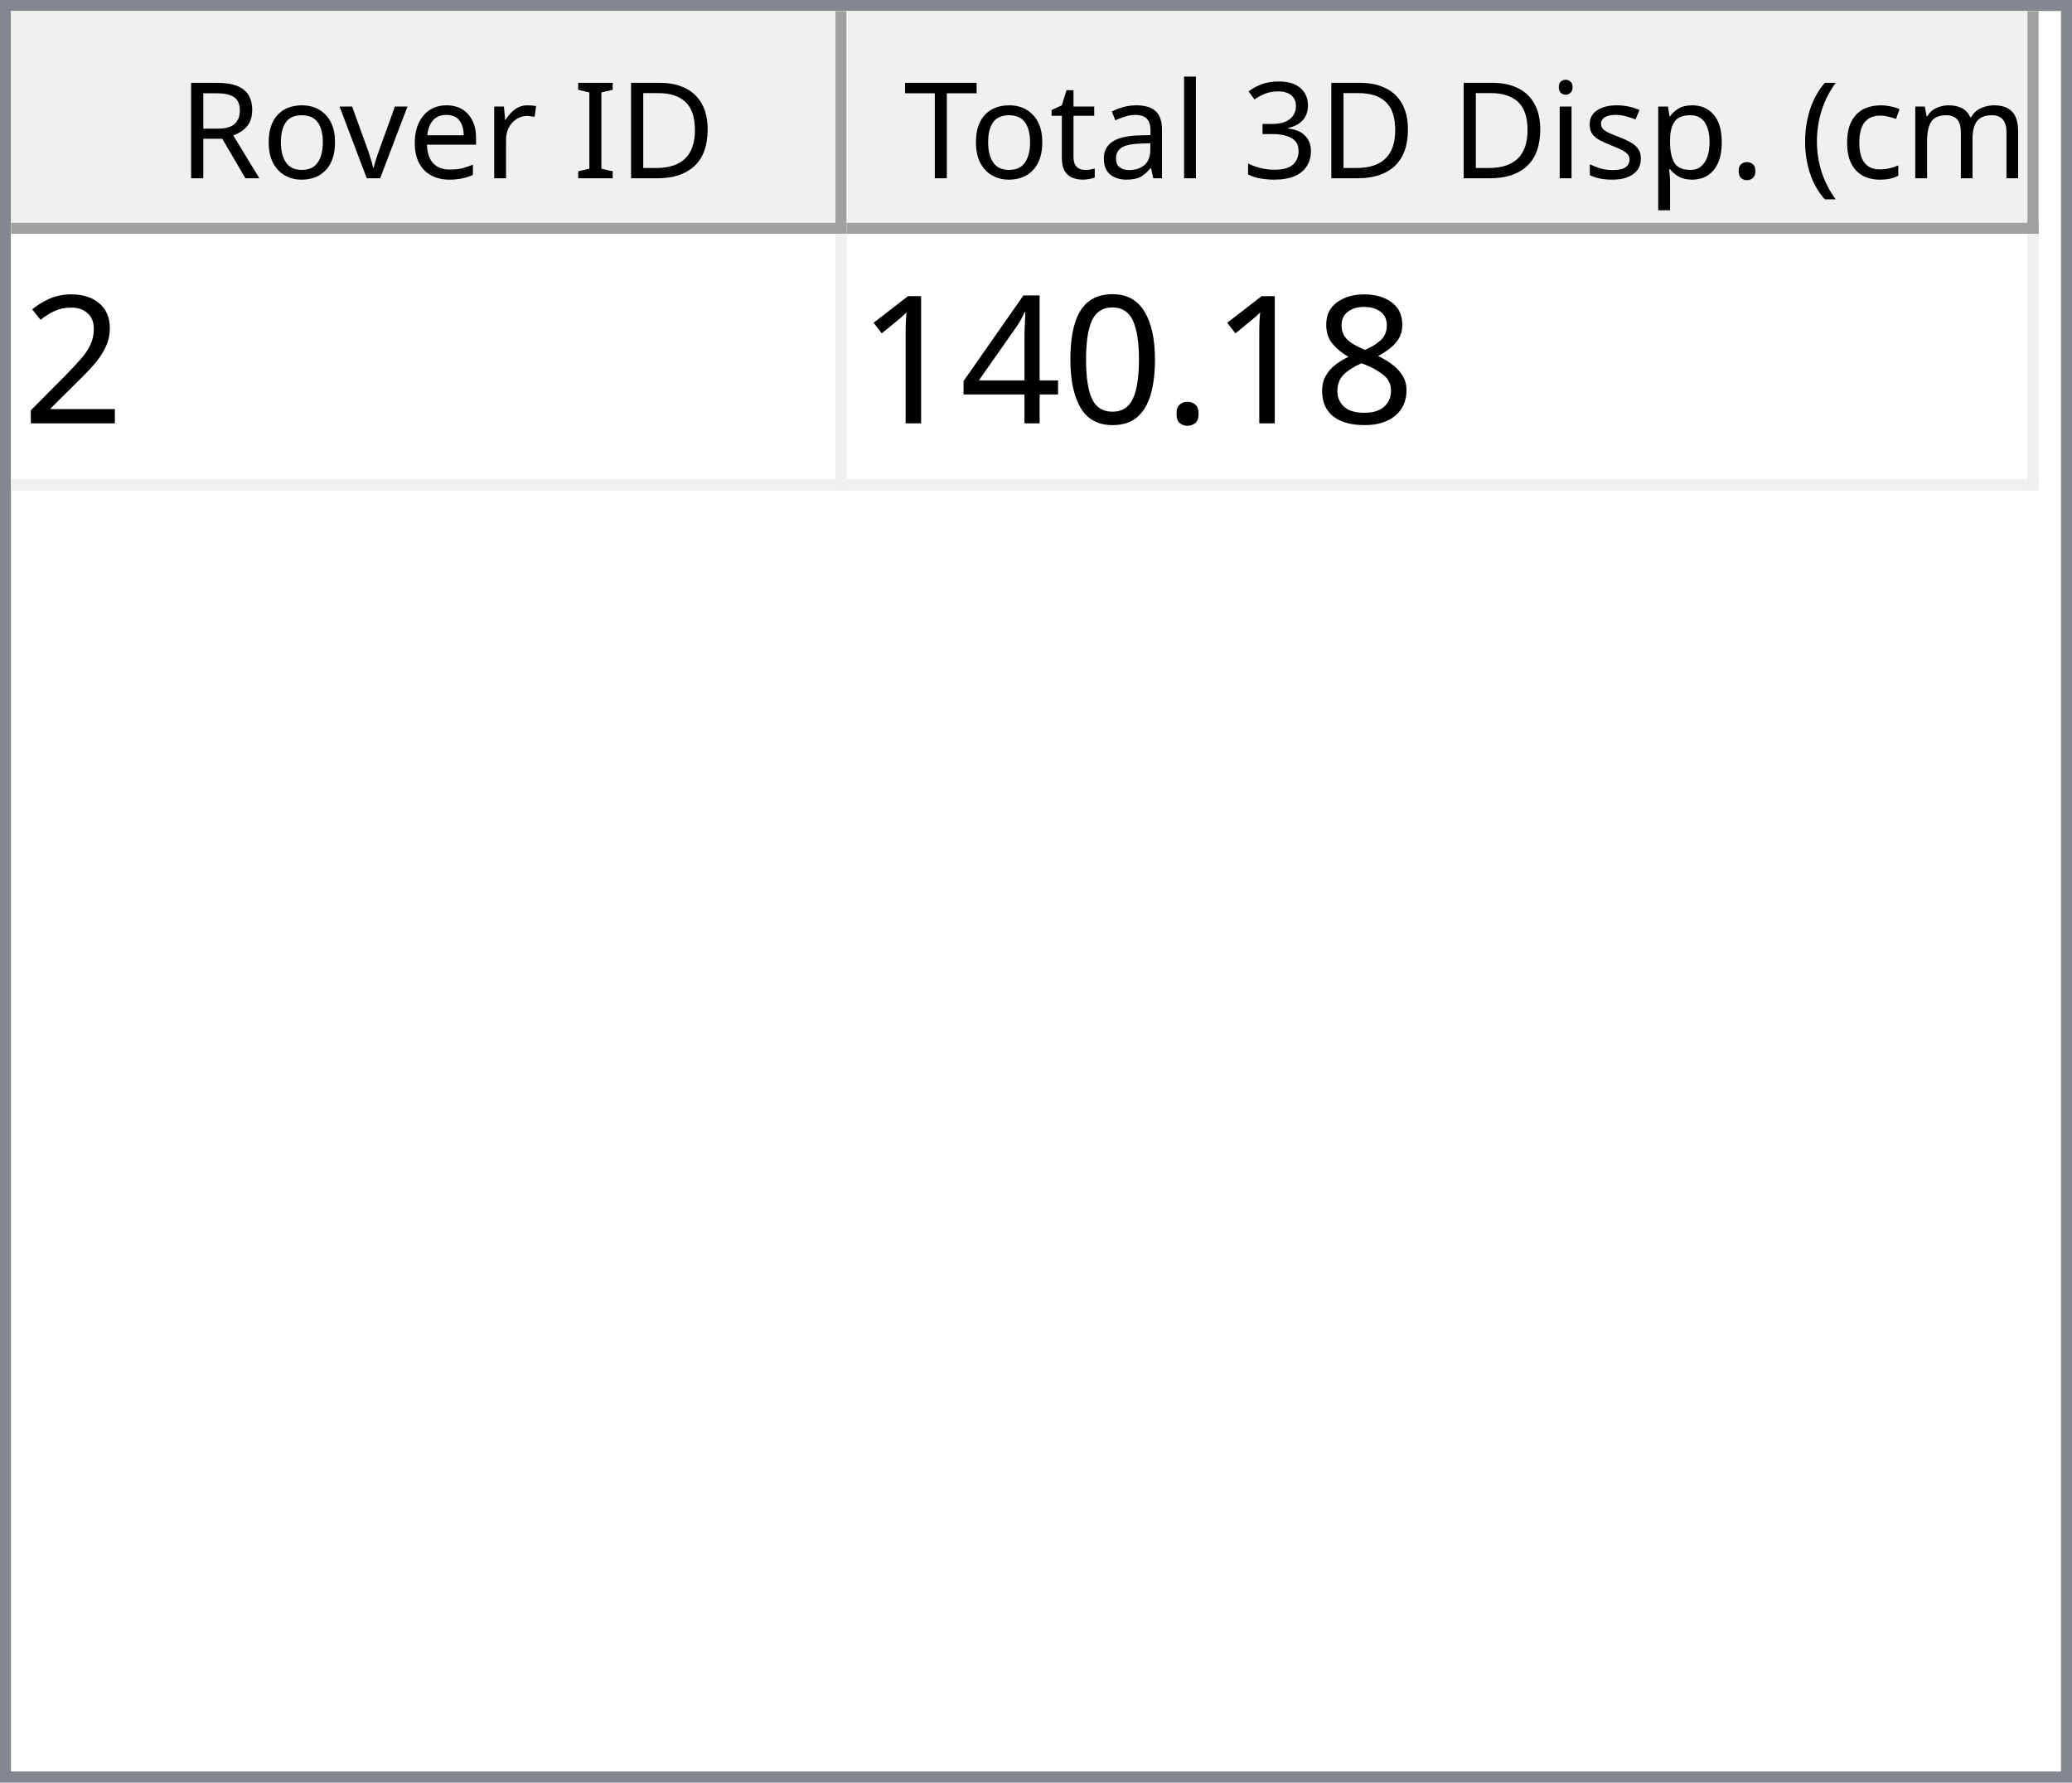
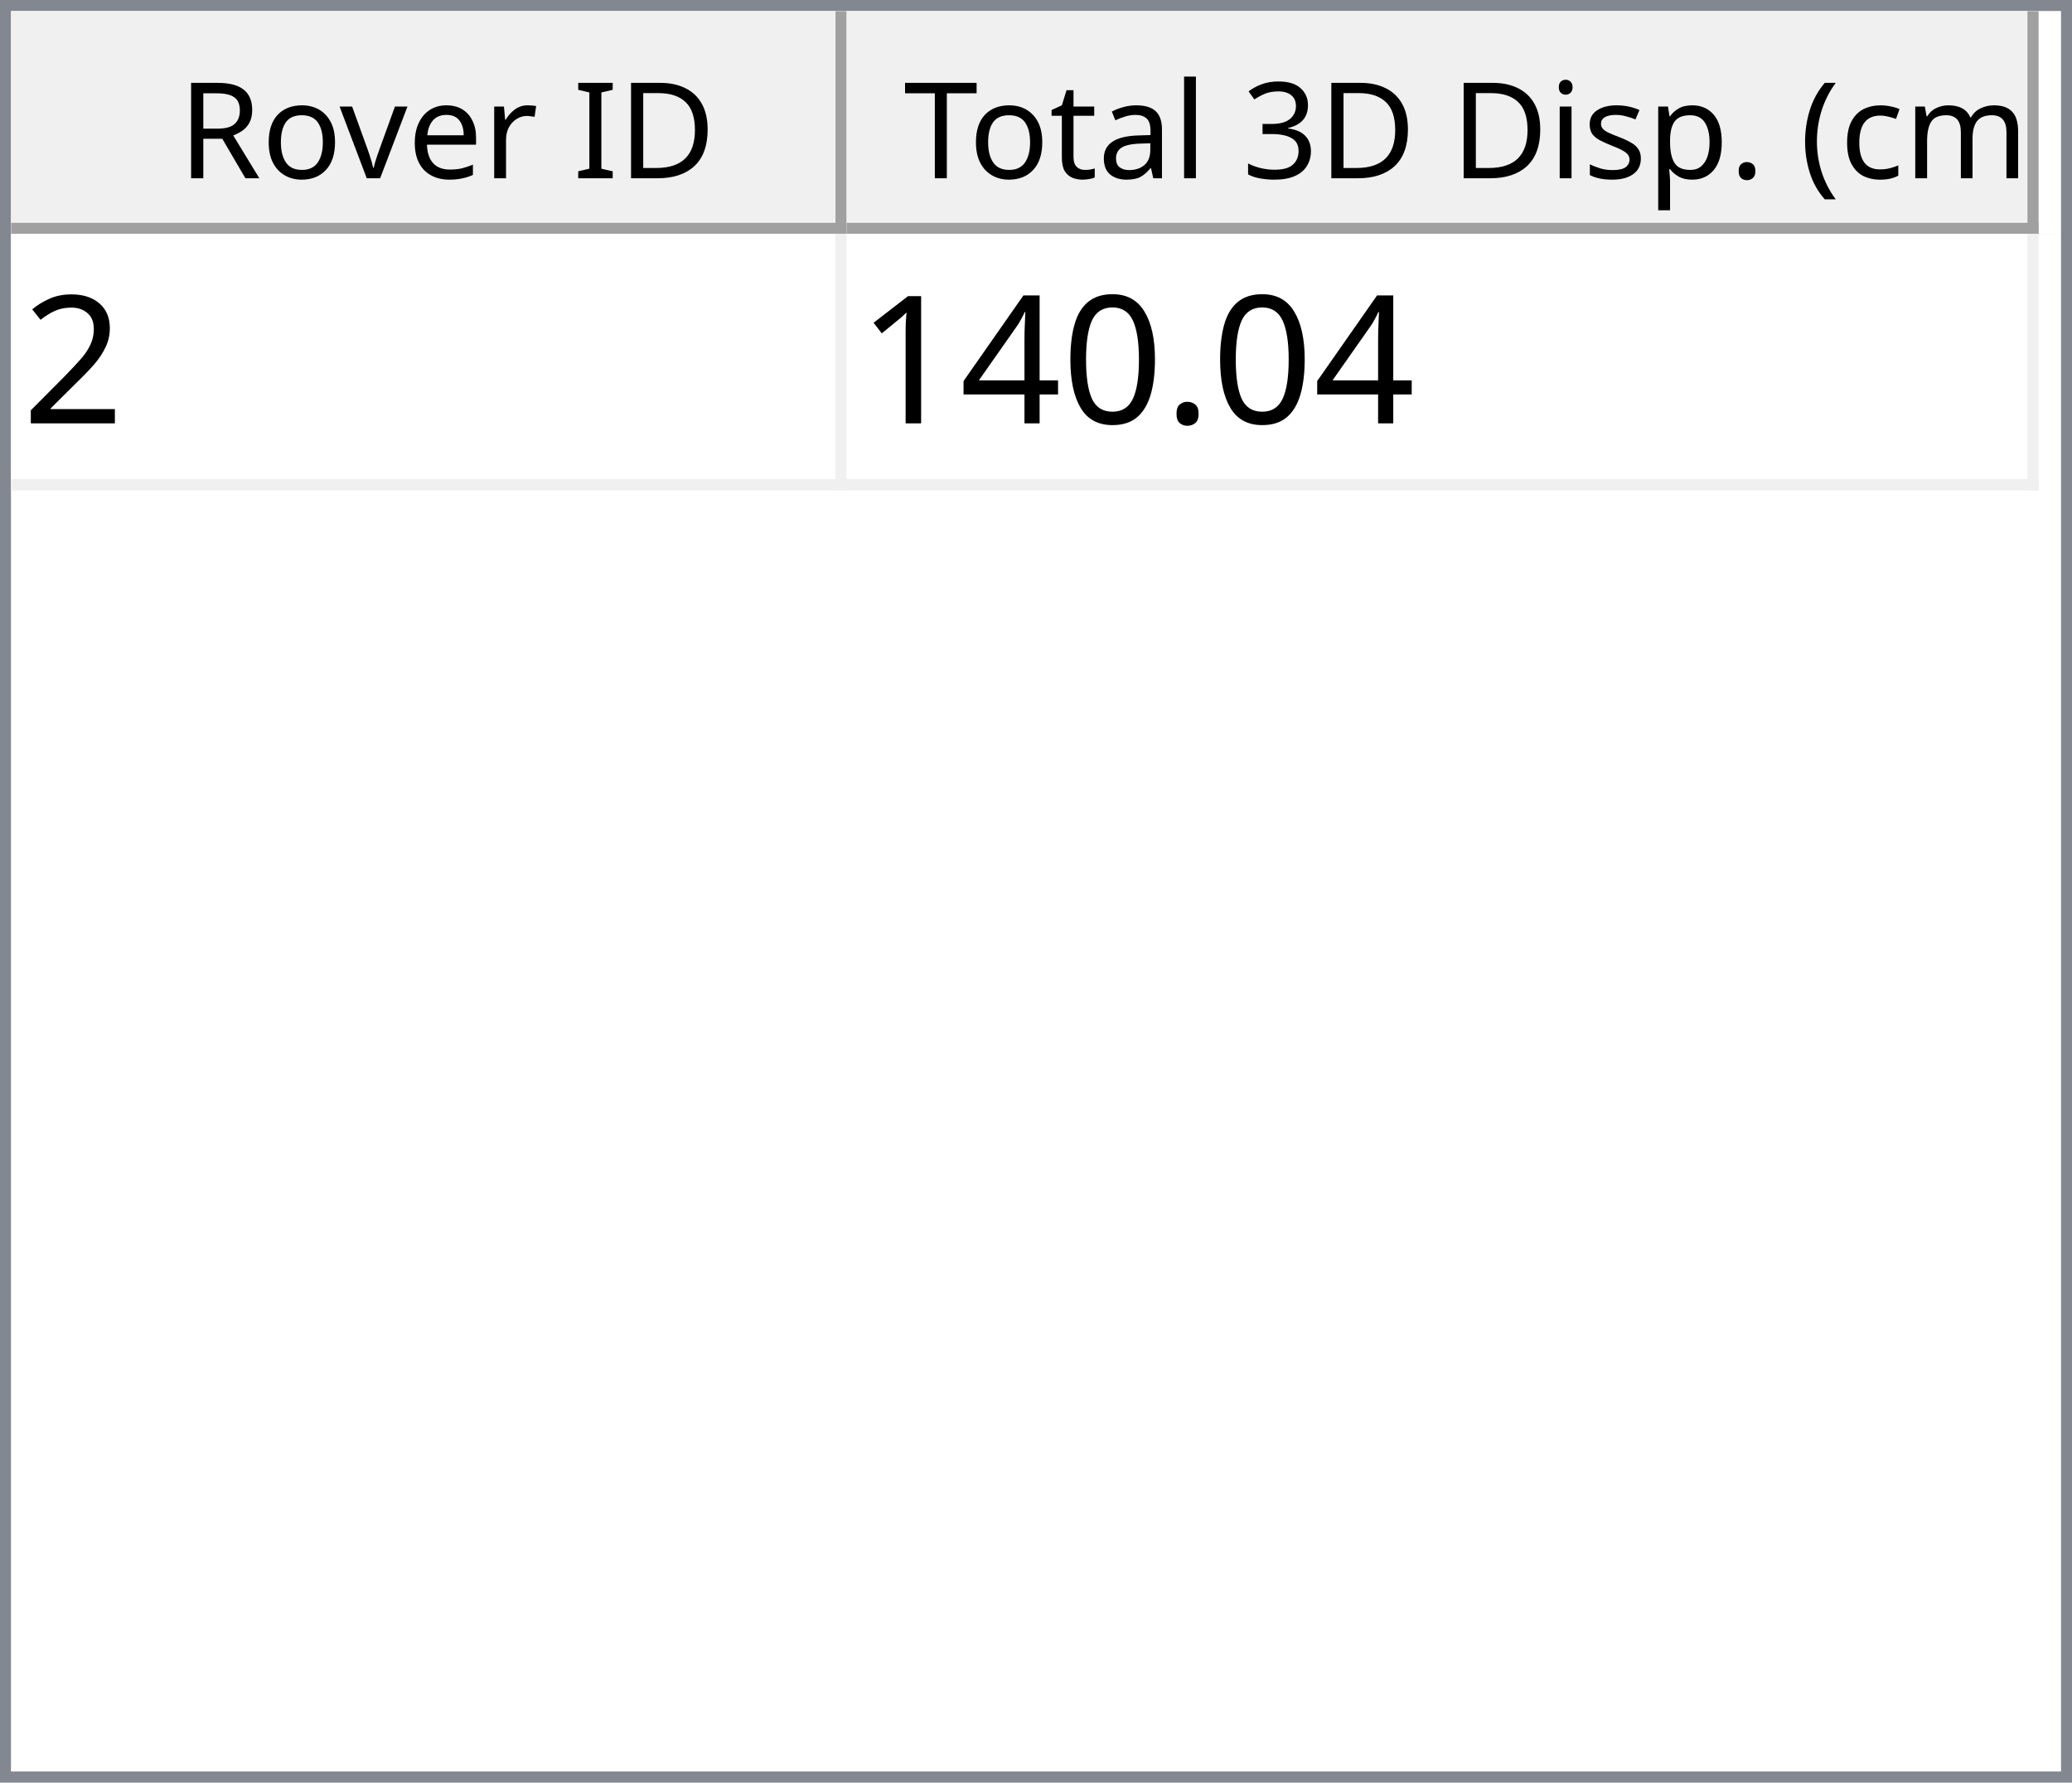
<svg xmlns="http://www.w3.org/2000/svg" style="fill-opacity:1; color-rendering:auto; color-interpolation:auto; text-rendering:auto; stroke:black; stroke-linecap:square; stroke-miterlimit:10; shape-rendering:auto; stroke-opacity:1; fill:black; stroke-dasharray:none; font-weight:normal; stroke-width:1; font-family:'Dialog'; font-style:normal; stroke-linejoin:miter; font-size:12px; stroke-dashoffset:0; image-rendering:auto;" width="186" height="160">
  <defs id="genericDefs" />
  <g>
    <defs id="defs1">
      <clipPath clipPathUnits="userSpaceOnUse" id="clipPath1">
        <path d="M0 0 L186 0 L186 160 L0 160 L0 0 Z" />
      </clipPath>
      <clipPath clipPathUnits="userSpaceOnUse" id="clipPath2">
        <path d="M0 0 L0 160 L186 160 L186 0 Z" />
      </clipPath>
      <clipPath clipPathUnits="userSpaceOnUse" id="clipPath3">
        <path d="M0 0 L0 20 L184 20 L184 0 Z" />
      </clipPath>
      <clipPath clipPathUnits="userSpaceOnUse" id="clipPath4">
        <path d="M0 0 L0 20 L75 20 L75 0 Z" />
      </clipPath>
      <clipPath clipPathUnits="userSpaceOnUse" id="clipPath5">
        <path d="M1 1 L1 19 L74 19 L74 1 Z" />
      </clipPath>
      <clipPath clipPathUnits="userSpaceOnUse" id="clipPath6">
        <path d="M0 0 L0 18 L73 18 L73 0 Z" />
      </clipPath>
      <clipPath clipPathUnits="userSpaceOnUse" id="clipPath7">
        <path d="M-0.5 -0.5 L-0.5 19.5 L74.5 19.5 L74.5 -0.5 Z" />
      </clipPath>
      <clipPath clipPathUnits="userSpaceOnUse" id="clipPath8">
        <path d="M0 0 L0 20 L107 20 L107 0 Z" />
      </clipPath>
      <clipPath clipPathUnits="userSpaceOnUse" id="clipPath9">
        <path d="M1 1 L1 19 L106 19 L106 1 Z" />
      </clipPath>
      <clipPath clipPathUnits="userSpaceOnUse" id="clipPath10">
        <path d="M0 0 L0 18 L105 18 L105 0 Z" />
      </clipPath>
      <clipPath clipPathUnits="userSpaceOnUse" id="clipPath11">
        <path d="M-0.5 -0.5 L-0.5 19.5 L106.5 19.5 L106.5 -0.5 Z" />
      </clipPath>
      <clipPath clipPathUnits="userSpaceOnUse" id="clipPath12">
        <path d="M0 0 L0 138 L184 138 L184 0 Z" />
      </clipPath>
      <clipPath clipPathUnits="userSpaceOnUse" id="clipPath13">
        <path d="M0 0 L0 23 L182 23 L182 0 Z" />
      </clipPath>
      <clipPath clipPathUnits="userSpaceOnUse" id="clipPath14">
        <path d="M-0.5 -0.5 L-0.5 22.5 L181.5 22.5 L181.5 -0.5 Z" />
      </clipPath>
      <clipPath clipPathUnits="userSpaceOnUse" id="clipPath15">
        <path d="M0 0 L0 22 L74 22 L74 0 Z" />
      </clipPath>
      <clipPath clipPathUnits="userSpaceOnUse" id="clipPath16">
        <path d="M0 0 L0 22 L106 22 L106 0 Z" />
      </clipPath>
      <font horiz-adv-x="64.551" id="font1">
        <font-face ascent="107.91" descent="25.098" units-per-em="100" style="font-style:normal; font-family:Segoe UI; font-weight:normal;" />
        <missing-glyph horiz-adv-x="64.551" d="M8.109 0 L8.109 68.266 L56.453 68.266 L56.453 0 L8.109 0 ZM15.328 7.234 L49.219 7.234 L49.219 61.031 L15.328 61.031 L15.328 7.234 Z" />
        <glyph unicode="D" horiz-adv-x="70.117" d="M9.188 0 L9.188 70.016 L28.516 70.016 Q65.531 70.016 65.531 35.891 Q65.531 19.672 55.25 9.836 Q44.969 0 27.734 0 L9.188 0 ZM17.391 62.594 L17.391 7.422 L27.828 7.422 Q41.609 7.422 49.273 14.797 Q56.938 22.172 56.938 35.688 Q56.938 62.594 28.328 62.594 L17.391 62.594 Z" />
        <glyph unicode="I" horiz-adv-x="26.611" d="M17.391 0 L9.188 0 L9.188 70.016 L17.391 70.016 L17.391 0 Z" />
        <glyph unicode=" " horiz-adv-x="27.393" d="" />
        <glyph unicode="r" horiz-adv-x="34.766" d="M34.188 41.891 Q32.078 43.5 28.125 43.5 Q23 43.5 19.555 38.672 Q16.109 33.844 16.109 25.484 L16.109 0 L8.109 0 L8.109 50 L16.109 50 L16.109 39.703 L16.312 39.703 Q18.016 44.969 21.531 47.922 Q25.047 50.875 29.391 50.875 Q32.516 50.875 34.188 50.203 L34.188 41.891 Z" />
        <glyph unicode="e" horiz-adv-x="52.295" d="M48.297 23 L12.984 23 Q13.188 14.656 17.484 10.109 Q21.781 5.562 29.297 5.562 Q37.75 5.562 44.828 11.141 L44.828 3.609 Q38.234 -1.172 27.391 -1.172 Q16.797 -1.172 10.742 5.641 Q4.688 12.453 4.688 24.812 Q4.688 36.469 11.305 43.82 Q17.922 51.172 27.734 51.172 Q37.547 51.172 42.922 44.828 Q48.297 38.484 48.297 27.203 L48.297 23 ZM40.094 29.781 Q40.047 36.719 36.75 40.578 Q33.453 44.438 27.594 44.438 Q21.922 44.438 17.969 40.383 Q14.016 36.328 13.094 29.781 L40.094 29.781 Z" />
        <glyph unicode="v" horiz-adv-x="47.9" d="M47.406 50 L27.484 0 L19.625 0 L0.688 50 L9.469 50 L22.172 13.672 Q23.578 9.672 23.922 6.688 L24.125 6.688 Q24.609 10.453 25.688 13.484 L38.969 50 L47.406 50 Z" />
        <glyph unicode="o" horiz-adv-x="58.594" d="M29 -1.172 Q17.922 -1.172 11.305 5.836 Q4.688 12.844 4.688 24.422 Q4.688 37.016 11.57 44.094 Q18.453 51.172 30.172 51.172 Q41.359 51.172 47.633 44.289 Q53.906 37.406 53.906 25.203 Q53.906 13.234 47.141 6.031 Q40.375 -1.172 29 -1.172 ZM29.594 44.438 Q21.875 44.438 17.383 39.188 Q12.891 33.938 12.891 24.703 Q12.891 15.828 17.43 10.695 Q21.969 5.562 29.594 5.562 Q37.359 5.562 41.531 10.594 Q45.703 15.625 45.703 24.906 Q45.703 34.281 41.531 39.359 Q37.359 44.438 29.594 44.438 Z" />
        <glyph unicode="R" horiz-adv-x="59.814" d="M59.375 0 L49.609 0 L37.891 19.625 Q36.281 22.359 34.766 24.289 Q33.25 26.219 31.664 27.438 Q30.078 28.656 28.25 29.219 Q26.422 29.781 24.125 29.781 L17.391 29.781 L17.391 0 L9.188 0 L9.188 70.016 L30.078 70.016 Q34.672 70.016 38.555 68.867 Q42.438 67.719 45.289 65.375 Q48.141 63.031 49.758 59.547 Q51.375 56.062 51.375 51.375 Q51.375 47.703 50.273 44.656 Q49.172 41.609 47.148 39.211 Q45.125 36.812 42.266 35.133 Q39.406 33.453 35.844 32.516 L35.844 32.328 Q37.594 31.547 38.891 30.547 Q40.188 29.547 41.359 28.18 Q42.531 26.812 43.68 25.078 Q44.828 23.344 46.234 21.047 L59.375 0 ZM17.391 62.594 L17.391 37.203 L28.516 37.203 Q31.594 37.203 34.203 38.133 Q36.812 39.062 38.719 40.797 Q40.625 42.531 41.703 45.047 Q42.781 47.562 42.781 50.688 Q42.781 56.297 39.141 59.445 Q35.5 62.594 28.609 62.594 L17.391 62.594 Z" />
        <glyph unicode=")" horiz-adv-x="30.176" d="M8.297 -15.922 L1.172 -15.922 Q16.406 2.344 16.406 26.812 Q16.406 51.469 1.078 70.016 L8.297 70.016 Q23.531 52.156 23.531 26.703 Q23.531 1.375 8.297 -15.922 Z" />
        <glyph unicode="m" horiz-adv-x="86.133" d="M79.109 0 L71.094 0 L71.094 28.719 Q71.094 37.016 68.531 40.727 Q65.969 44.438 59.906 44.438 Q54.781 44.438 51.195 39.75 Q47.609 35.062 47.609 28.516 L47.609 0 L39.594 0 L39.594 29.688 Q39.594 44.438 28.219 44.438 Q22.953 44.438 19.531 40.016 Q16.109 35.594 16.109 28.516 L16.109 0 L8.109 0 L8.109 50 L16.109 50 L16.109 42.094 L16.312 42.094 Q21.625 51.172 31.844 51.172 Q36.969 51.172 40.773 48.312 Q44.578 45.453 46 40.828 Q51.562 51.172 62.594 51.172 Q79.109 51.172 79.109 30.812 L79.109 0 Z" />
        <glyph unicode="c" horiz-adv-x="46.191" d="M42.188 2.297 Q36.422 -1.172 28.516 -1.172 Q17.828 -1.172 11.258 5.789 Q4.688 12.75 4.688 23.828 Q4.688 36.188 11.766 43.68 Q18.844 51.172 30.672 51.172 Q37.25 51.172 42.281 48.734 L42.281 40.531 Q36.719 44.438 30.375 44.438 Q22.703 44.438 17.797 38.945 Q12.891 33.453 12.891 24.516 Q12.891 15.719 17.508 10.641 Q22.125 5.562 29.891 5.562 Q36.422 5.562 42.188 9.906 L42.188 2.297 Z" />
        <glyph unicode="(" horiz-adv-x="30.176" d="M29.109 -15.922 L21.969 -15.922 Q6.844 1.375 6.844 26.703 Q6.844 52.156 21.969 70.016 L29.203 70.016 Q13.875 51.469 13.875 26.812 Q13.875 2.344 29.109 -15.922 Z" />
        <glyph unicode="." horiz-adv-x="21.68" d="M10.891 -1.078 Q8.641 -1.078 7.055 0.539 Q5.469 2.156 5.469 4.391 Q5.469 6.641 7.055 8.273 Q8.641 9.906 10.891 9.906 Q13.188 9.906 14.797 8.273 Q16.406 6.641 16.406 4.391 Q16.406 2.156 14.797 0.539 Q13.188 -1.078 10.891 -1.078 Z" />
        <glyph unicode="p" horiz-adv-x="58.789" d="M16.312 7.234 L16.109 7.234 L16.109 -23 L8.109 -23 L8.109 50 L16.109 50 L16.109 41.219 L16.312 41.219 Q22.219 51.172 33.594 51.172 Q43.266 51.172 48.688 44.461 Q54.109 37.75 54.109 26.469 Q54.109 13.922 48 6.375 Q41.891 -1.172 31.297 -1.172 Q21.578 -1.172 16.312 7.234 ZM16.109 27.391 L16.109 20.406 Q16.109 14.203 20.141 9.883 Q24.172 5.562 30.375 5.562 Q37.641 5.562 41.773 11.133 Q45.906 16.703 45.906 26.609 Q45.906 34.969 42.047 39.703 Q38.188 44.438 31.594 44.438 Q24.609 44.438 20.359 39.578 Q16.109 34.719 16.109 27.391 Z" />
        <glyph unicode="s" horiz-adv-x="42.432" d="M5.078 1.812 L5.078 10.406 Q11.625 5.562 19.484 5.562 Q30.031 5.562 30.031 12.594 Q30.031 14.594 29.125 15.992 Q28.219 17.391 26.68 18.461 Q25.141 19.531 23.07 20.383 Q21 21.234 18.609 22.172 Q15.281 23.484 12.766 24.828 Q10.25 26.172 8.57 27.859 Q6.891 29.547 6.031 31.695 Q5.172 33.844 5.172 36.719 Q5.172 40.234 6.789 42.945 Q8.406 45.656 11.086 47.484 Q13.766 49.312 17.211 50.242 Q20.656 51.172 24.312 51.172 Q30.812 51.172 35.938 48.922 L35.938 40.828 Q30.422 44.438 23.25 44.438 Q21 44.438 19.195 43.922 Q17.391 43.406 16.094 42.477 Q14.797 41.547 14.086 40.258 Q13.375 38.969 13.375 37.406 Q13.375 35.453 14.086 34.133 Q14.797 32.812 16.164 31.789 Q17.531 30.766 19.484 29.938 Q21.438 29.109 23.922 28.125 Q27.25 26.859 29.883 25.516 Q32.516 24.172 34.375 22.484 Q36.234 20.797 37.234 18.602 Q38.234 16.406 38.234 13.375 Q38.234 9.672 36.602 6.938 Q34.969 4.203 32.234 2.398 Q29.5 0.594 25.93 -0.289 Q22.359 -1.172 18.453 -1.172 Q10.75 -1.172 5.078 1.812 Z" />
        <glyph unicode="i" horiz-adv-x="24.219" d="M12.203 62.703 Q10.062 62.703 8.547 64.164 Q7.031 65.625 7.031 67.875 Q7.031 70.125 8.547 71.609 Q10.062 73.094 12.203 73.094 Q14.406 73.094 15.945 71.609 Q17.484 70.125 17.484 67.875 Q17.484 65.719 15.945 64.211 Q14.406 62.703 12.203 62.703 ZM16.109 0 L8.109 0 L8.109 50 L16.109 50 L16.109 0 Z" />
        <glyph unicode="3" horiz-adv-x="53.906" d="M46.531 19.828 Q46.531 15.094 44.75 11.211 Q42.969 7.328 39.719 4.57 Q36.469 1.812 31.93 0.297 Q27.391 -1.219 21.922 -1.219 Q11.922 -1.219 6 2.594 L6 11.188 Q13.094 5.609 22.219 5.609 Q25.875 5.609 28.828 6.539 Q31.781 7.469 33.906 9.227 Q36.031 10.984 37.18 13.477 Q38.328 15.969 38.328 19.094 Q38.328 32.812 18.797 32.812 L12.984 32.812 L12.984 39.594 L18.5 39.594 Q35.797 39.594 35.797 52.484 Q35.797 64.406 22.609 64.406 Q15.188 64.406 8.688 59.422 L8.688 67.188 Q15.375 71.188 24.609 71.188 Q29 71.188 32.57 69.969 Q36.141 68.75 38.68 66.555 Q41.219 64.359 42.609 61.281 Q44 58.203 44 54.5 Q44 40.672 30.031 36.719 L30.031 36.531 Q33.594 36.141 36.625 34.797 Q39.656 33.453 41.852 31.305 Q44.047 29.156 45.289 26.25 Q46.531 23.344 46.531 19.828 Z" />
        <glyph unicode="l" horiz-adv-x="24.219" d="M16.109 0 L8.109 0 L8.109 74.031 L16.109 74.031 L16.109 0 Z" />
        <glyph unicode="a" horiz-adv-x="50.879" d="M43.891 0 L35.891 0 L35.891 7.812 L35.688 7.812 Q30.469 -1.172 20.312 -1.172 Q12.844 -1.172 8.617 2.781 Q4.391 6.734 4.391 13.281 Q4.391 27.297 20.906 29.594 L35.891 31.688 Q35.891 44.438 25.594 44.438 Q16.547 44.438 9.281 38.281 L9.281 46.484 Q16.656 51.172 26.266 51.172 Q43.891 51.172 43.891 32.516 L43.891 0 ZM35.891 25.297 L23.828 23.641 Q18.266 22.859 15.43 20.875 Q12.594 18.891 12.594 13.875 Q12.594 10.203 15.211 7.883 Q17.828 5.562 22.172 5.562 Q28.125 5.562 32.008 9.742 Q35.891 13.922 35.891 20.312 L35.891 25.297 Z" />
        <glyph unicode="t" horiz-adv-x="33.887" d="M31.297 0.484 Q28.469 -1.078 23.828 -1.078 Q10.688 -1.078 10.688 13.578 L10.688 43.172 L2.094 43.172 L2.094 50 L10.688 50 L10.688 62.203 L18.703 64.797 L18.703 50 L31.297 50 L31.297 43.172 L18.703 43.172 L18.703 14.984 Q18.703 9.969 20.414 7.82 Q22.125 5.672 26.078 5.672 Q29.109 5.672 31.297 7.328 L31.297 0.484 Z" />
        <glyph unicode="T" horiz-adv-x="52.393" d="M50.594 62.594 L30.375 62.594 L30.375 0 L22.172 0 L22.172 62.594 L2 62.594 L2 70.016 L50.594 70.016 L50.594 62.594 Z" />
      </font>
      <font horiz-adv-x="75.0" id="font2">
        <font-face ascent="100.537" descent="21.973" units-per-em="100" style="font-style:normal; font-family:sans-serif; font-weight:normal;" />
        <missing-glyph horiz-adv-x="75.0" d="M12.5 0 L12.5 62.5 L62.5 62.5 L62.5 0 L12.5 0 ZM14.062 1.562 L60.938 1.562 L60.938 60.938 L14.062 60.938 L14.062 1.562 Z" />
        <glyph unicode="2" horiz-adv-x="55.615" d="M50.344 8.453 L50.344 0 L3.031 0 Q2.938 3.172 4.047 6.109 Q5.859 10.938 9.836 15.625 Q13.812 20.312 21.344 26.469 Q33.016 36.031 37.117 41.625 Q41.219 47.219 41.219 52.203 Q41.219 57.422 37.477 61.008 Q33.734 64.594 27.734 64.594 Q21.391 64.594 17.578 60.789 Q13.766 56.984 13.719 50.25 L4.688 51.172 Q5.609 61.281 11.664 66.578 Q17.719 71.875 27.938 71.875 Q38.234 71.875 44.242 66.164 Q50.25 60.453 50.25 52 Q50.25 47.703 48.492 43.555 Q46.734 39.406 42.656 34.812 Q38.578 30.219 29.109 22.219 Q21.188 15.578 18.945 13.211 Q16.703 10.844 15.234 8.453 L50.344 8.453 Z" />
-         <glyph unicode="8" horiz-adv-x="55.615" d="M17.672 38.812 Q12.203 40.828 9.57 44.539 Q6.938 48.25 6.938 53.422 Q6.938 61.234 12.555 66.555 Q18.172 71.875 27.484 71.875 Q36.859 71.875 42.578 66.43 Q48.297 60.984 48.297 53.172 Q48.297 48.188 45.68 44.508 Q43.062 40.828 37.75 38.812 Q44.344 36.672 47.781 31.883 Q51.219 27.094 51.219 20.453 Q51.219 11.281 44.727 5.031 Q38.234 -1.219 27.641 -1.219 Q17.047 -1.219 10.547 5.055 Q4.047 11.328 4.047 20.703 Q4.047 27.688 7.594 32.398 Q11.141 37.109 17.672 38.812 ZM15.922 53.719 Q15.922 48.641 19.195 45.414 Q22.469 42.188 27.688 42.188 Q32.766 42.188 36.016 45.383 Q39.266 48.578 39.266 53.219 Q39.266 58.062 35.914 61.359 Q32.562 64.656 27.594 64.656 Q22.562 64.656 19.242 61.43 Q15.922 58.203 15.922 53.719 ZM13.094 20.656 Q13.094 16.891 14.875 13.375 Q16.656 9.859 20.172 7.93 Q23.688 6 27.734 6 Q34.031 6 38.133 10.055 Q42.234 14.109 42.234 20.359 Q42.234 26.703 38.016 30.859 Q33.797 35.016 27.438 35.016 Q21.234 35.016 17.164 30.914 Q13.094 26.812 13.094 20.656 Z" />
        <glyph unicode="." horiz-adv-x="27.783" d="M9.078 0 L9.078 10.016 L19.094 10.016 L19.094 0 L9.078 0 Z" />
        <glyph unicode="0" horiz-adv-x="55.615" d="M4.156 35.297 Q4.156 48 6.766 55.742 Q9.375 63.484 14.523 67.68 Q19.672 71.875 27.484 71.875 Q33.25 71.875 37.594 69.555 Q41.938 67.234 44.773 62.867 Q47.609 58.5 49.219 52.227 Q50.828 45.953 50.828 35.297 Q50.828 22.703 48.242 14.969 Q45.656 7.234 40.508 3.008 Q35.359 -1.219 27.484 -1.219 Q17.141 -1.219 11.234 6.203 Q4.156 15.141 4.156 35.297 ZM13.188 35.297 Q13.188 17.672 17.312 11.836 Q21.438 6 27.484 6 Q33.547 6 37.672 11.859 Q41.797 17.719 41.797 35.297 Q41.797 52.984 37.672 58.789 Q33.547 64.594 27.391 64.594 Q21.344 64.594 17.719 59.469 Q13.188 52.938 13.188 35.297 Z" />
        <glyph unicode="4" horiz-adv-x="55.615" d="M32.328 0 L32.328 17.141 L1.266 17.141 L1.266 25.203 L33.938 71.578 L41.109 71.578 L41.109 25.203 L50.781 25.203 L50.781 17.141 L41.109 17.141 L41.109 0 L32.328 0 ZM32.328 25.203 L32.328 57.469 L9.906 25.203 L32.328 25.203 Z" />
        <glyph unicode="1" horiz-adv-x="55.615" d="M37.25 0 L28.469 0 L28.469 56 Q25.297 52.984 20.141 49.953 Q14.984 46.922 10.891 45.406 L10.891 53.906 Q18.266 57.375 23.781 62.305 Q29.297 67.234 31.594 71.875 L37.25 71.875 L37.25 0 Z" />
      </font>
    </defs>
    <g style="fill:white; stroke:white;">
      <rect x="0" y="0" width="186" style="clip-path:url(#clipPath1); stroke:none;" height="160" />
    </g>
    <g style="fill:white; text-rendering:optimizeSpeed; color-rendering:optimizeSpeed; image-rendering:optimizeSpeed; shape-rendering:crispEdges; stroke:white; color-interpolation:sRGB;">
      <rect x="0" width="186" height="160" y="0" style="stroke:none;" />
      <path style="stroke:none;" d="M0 160 L186 160 L186 0 L0 0 Z" />
    </g>
    <g style="fill:rgb(240,240,240); font-family:'Segoe UI'; stroke:rgb(240,240,240);">
      <rect x="0" y="0" width="186" style="clip-path:url(#clipPath2); stroke:none;" height="160" />
    </g>
    <g style="fill:rgb(130,135,144); font-family:'Segoe UI'; stroke:rgb(130,135,144);">
      <path d="M0 0 L186 0 L186 160 L0 160 L0 0 ZM1 1 L185 1 L185 159 L1 159 L1 1 Z" style="fill-rule:evenodd; clip-path:url(#clipPath2); stroke:none;" />
    </g>
    <g style="fill:white; font-family:'Segoe UI'; stroke:white;" transform="translate(1,1)">
      <rect x="0" y="0" width="184" style="clip-path:url(#clipPath3); stroke:none;" height="20" />
    </g>
    <g style="fill:rgb(240,240,240); font-family:'Segoe UI'; stroke:rgb(240,240,240);" transform="translate(1,1)">
      <rect x="0" y="0" width="75" style="clip-path:url(#clipPath4); stroke:none;" height="20" />
    </g>
    <g style="font-family:'Segoe UI';" transform="translate(2,2)">
      <text x="14" xml:space="preserve" y="14" style="clip-path:url(#clipPath6); stroke:none;">Rover ID</text>
    </g>
    <g style="fill:rgb(160,160,160); font-family:'Segoe UI'; stroke:rgb(160,160,160); stroke-linejoin:bevel;" transform="translate(1.5,1.5)">
      <line x1="74" x2="74" y1="0" style="fill:none; clip-path:url(#clipPath7);" y2="19" />
    </g>
    <g style="fill:rgb(160,160,160); font-family:'Segoe UI'; stroke:rgb(160,160,160); stroke-linejoin:bevel;" transform="matrix(1,0,0,1,1,1) translate(0.5,0.5)">
      <line x1="0" x2="74" y1="19" style="fill:none; clip-path:url(#clipPath7);" y2="19" />
    </g>
    <g style="fill:rgb(240,240,240); font-family:'Segoe UI'; stroke:rgb(240,240,240);" transform="translate(76,1)">
      <rect x="0" y="0" width="107" style="clip-path:url(#clipPath8); stroke:none;" height="20" />
    </g>
    <g style="font-family:'Segoe UI';" transform="translate(77,2)">
      <text x="1" xml:space="preserve" y="14" style="clip-path:url(#clipPath10); stroke:none;"> Total 3D Disp. (cm)</text>
    </g>
    <g style="fill:rgb(160,160,160); font-family:'Segoe UI'; stroke:rgb(160,160,160); stroke-linejoin:bevel;" transform="translate(76.5,1.5)">
      <line x1="106" x2="106" y1="0" style="fill:none; clip-path:url(#clipPath11);" y2="19" />
    </g>
    <g style="fill:rgb(160,160,160); font-family:'Segoe UI'; stroke:rgb(160,160,160); stroke-linejoin:bevel;" transform="matrix(1,0,0,1,76,1) translate(0.5,0.5)">
      <line x1="0" x2="106" y1="19" style="fill:none; clip-path:url(#clipPath11);" y2="19" />
    </g>
    <g style="fill:white; font-family:'Segoe UI'; stroke:white;" transform="translate(1,21)">
      <rect x="0" y="0" width="184" style="clip-path:url(#clipPath12); stroke:none;" height="138" />
    </g>
    <g style="fill:rgb(240,240,240); font-size:16px; font-family:sans-serif; stroke:rgb(240,240,240);" transform="translate(1,21)">
      <rect x="0" y="0" width="182" style="clip-path:url(#clipPath13); stroke:none;" height="23" />
      <line transform="translate(0.5,0.5)" x1="0" x2="181" y1="22" style="clip-path:url(#clipPath14); fill:none; stroke-linejoin:bevel;" y2="22" />
    </g>
    <g transform="matrix(1,0,0,1,1,21) translate(0.5,0.5)" style="fill:rgb(240,240,240); font-size:16px; font-family:sans-serif; stroke:rgb(240,240,240); stroke-linejoin:bevel;">
      <line x1="74" x2="74" y1="0" style="fill:none; clip-path:url(#clipPath14);" y2="22" />
    </g>
    <g transform="matrix(1,0,0,1,1,21) translate(0.5,0.5)" style="fill:rgb(240,240,240); font-size:16px; font-family:sans-serif; stroke:rgb(240,240,240); stroke-linejoin:bevel;">
      <line x1="181" x2="181" y1="0" style="fill:none; clip-path:url(#clipPath14);" y2="22" />
    </g>
    <g style="fill:white; font-size:16px; font-family:sans-serif; stroke:white;" transform="matrix(1,0,0,1,1,21)">
      <rect x="0" y="0" width="74" style="clip-path:url(#clipPath15); stroke:none;" height="22" />
      <text x="1" y="17" style="fill:black; clip-path:url(#clipPath15); stroke:none;" xml:space="preserve">2</text>
    </g>
    <g style="fill:white; font-size:16px; font-family:sans-serif; stroke:white;" transform="matrix(1,0,0,1,1,21) translate(75,0)">
      <rect x="0" y="0" width="106" style="clip-path:url(#clipPath16); stroke:none;" height="22" />
-       <text x="1" y="17" style="fill:black; clip-path:url(#clipPath16); stroke:none;" xml:space="preserve">140.18</text>
+       <text x="1" y="17" style="fill:black; clip-path:url(#clipPath16); stroke:none;" xml:space="preserve">140.04</text>
    </g>
  </g>
</svg>
